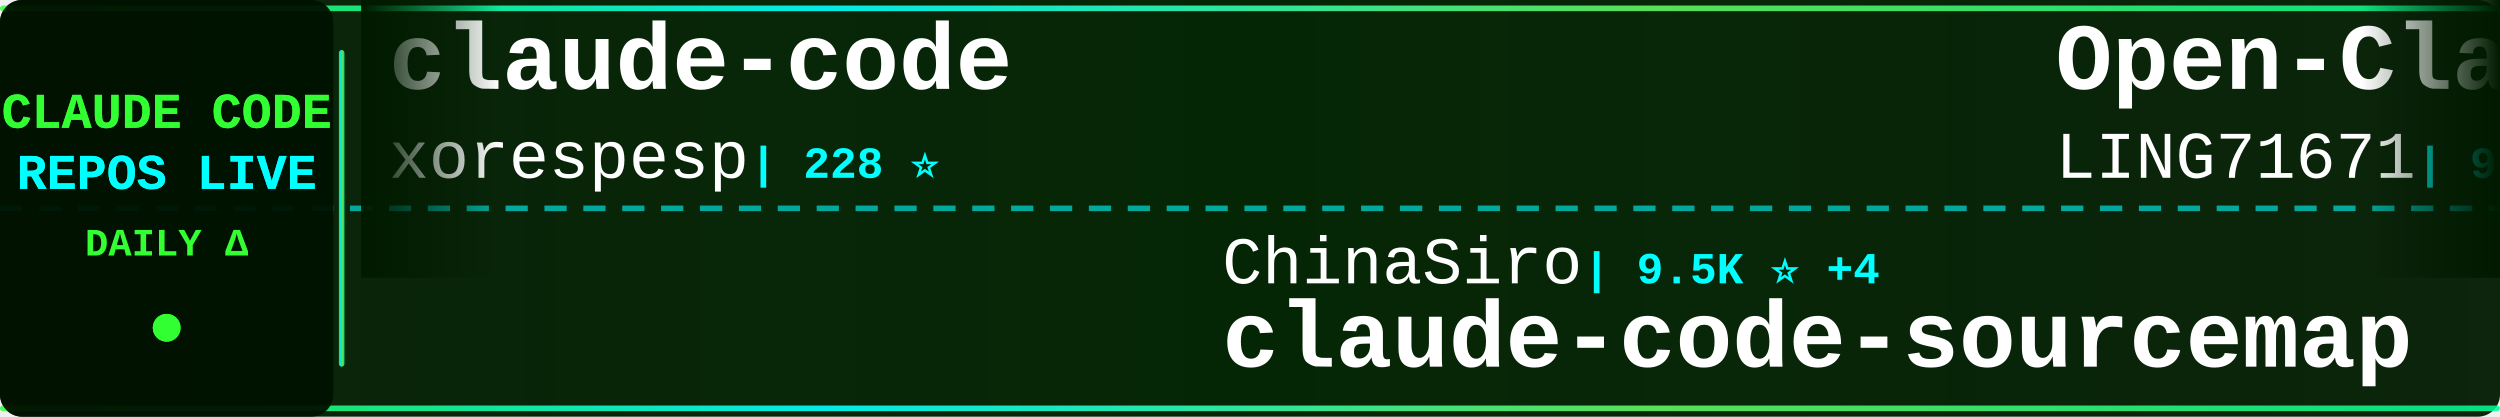
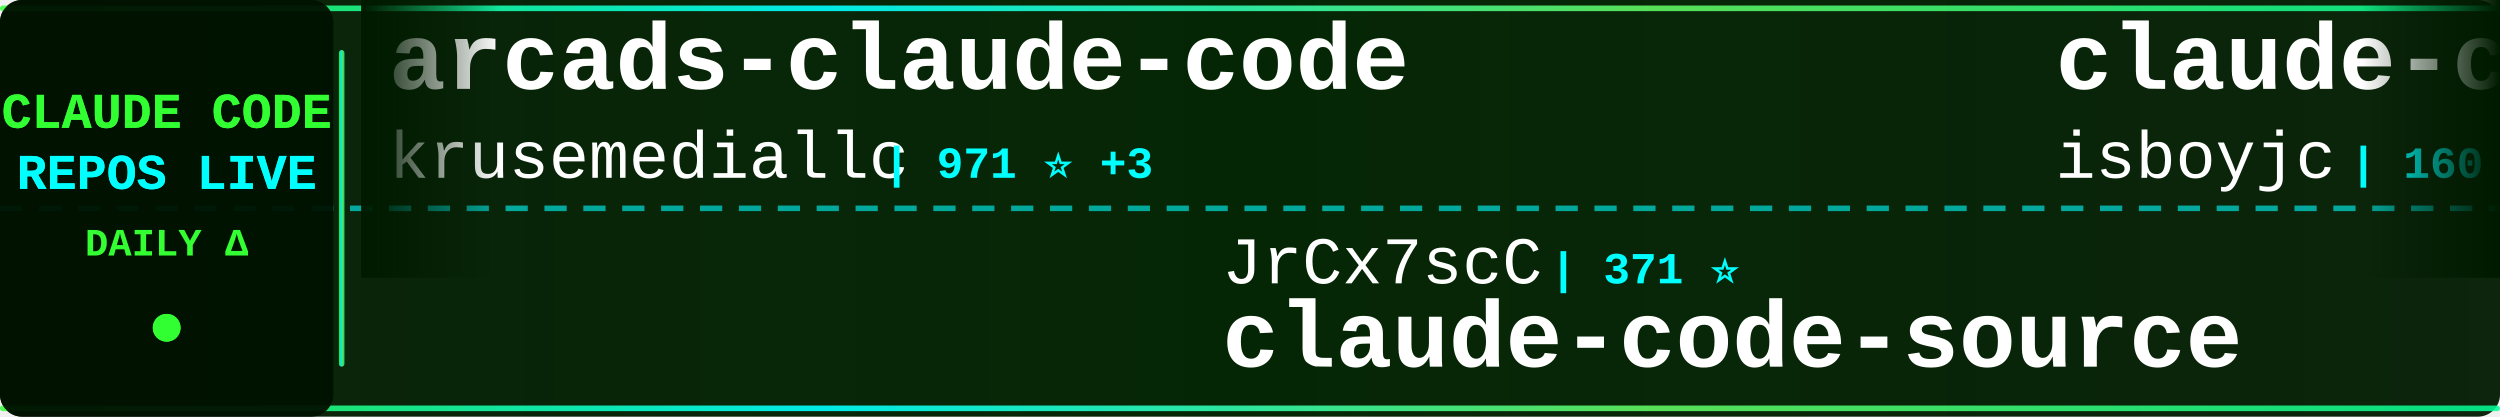
<svg xmlns="http://www.w3.org/2000/svg" width="900" height="150">
  <defs>
    <linearGradient id="tickerBg" x1="0%" y1="0%" x2="100%" y2="0%">
      <stop offset="0%" style="stop-color:#001a00;stop-opacity:0.95" />
      <stop offset="50%" style="stop-color:#002200;stop-opacity:0.98" />
      <stop offset="100%" style="stop-color:#001a00;stop-opacity:0.95" />
    </linearGradient>
    <linearGradient id="borderGrad" x1="0%" y1="0%" x2="100%" y2="0%">
      <stop offset="0%" style="stop-color:#33ff33;stop-opacity:0.85">
        <animate attributeName="stop-opacity" values="0.85;1;0.85" dur="2s" repeatCount="indefinite" />
      </stop>
      <stop offset="33%" style="stop-color:#00ffff;stop-opacity:0.9">
        <animate attributeName="stop-opacity" values="0.9;1;0.9" dur="2.2s" repeatCount="indefinite" />
      </stop>
      <stop offset="66%" style="stop-color:#66ff66;stop-opacity:0.85">
        <animate attributeName="stop-opacity" values="0.85;1;0.85" dur="1.8s" repeatCount="indefinite" />
      </stop>
      <stop offset="100%" style="stop-color:#00ff99;stop-opacity:0.85">
        <animate attributeName="stop-opacity" values="0.85;1;0.85" dur="2s" repeatCount="indefinite" />
      </stop>
    </linearGradient>
    <filter id="textGlow">
      <feGaussianBlur stdDeviation="0.1" result="coloredBlur" />
      <feMerge>
        <feMergeNode in="coloredBlur" />
        <feMergeNode in="SourceGraphic" />
      </feMerge>
    </filter>
    <filter id="metricGlow">
      <feGaussianBlur stdDeviation="0.2" result="coloredBlur" />
      <feMerge>
        <feMergeNode in="coloredBlur" />
        <feMergeNode in="SourceGraphic" />
      </feMerge>
    </filter>
    <linearGradient id="leftFade" x1="0%" y1="0%" x2="100%" y2="0%">
      <stop offset="0%" style="stop-color:#001a00;stop-opacity:1" />
      <stop offset="100%" style="stop-color:#001a00;stop-opacity:0" />
    </linearGradient>
    <linearGradient id="rightFade" x1="0%" y1="0%" x2="100%" y2="0%">
      <stop offset="0%" style="stop-color:#001a00;stop-opacity:0" />
      <stop offset="100%" style="stop-color:#001a00;stop-opacity:1" />
    </linearGradient>
  </defs>
  <rect width="900" height="150" fill="url(#tickerBg)" rx="8" />
  <rect x="0" y="2" width="900" height="2" fill="url(#borderGrad)" rx="1" />
  <rect x="0" y="146" width="900" height="2" fill="url(#borderGrad)" rx="1" />
  <line x1="0" y1="75" x2="900" y2="75" stroke="#00ffff" stroke-width="2" stroke-dasharray="8 6" opacity="0.6" />
  <rect x="0" y="0" width="120" height="150" fill="#001100" opacity="0.95" rx="8" />
  <text x="60" y="46" font-family="'Courier New', monospace" font-size="18" font-weight="bold" fill="#33ff33" text-anchor="middle" filter="url(#textGlow)">
    CLAUDE CODE
  </text>
  <text x="60" y="68" font-family="'Courier New', monospace" font-size="18" font-weight="bold" fill="#00ffff" text-anchor="middle" filter="url(#textGlow)">
    REPOS LIVE
  </text>
  <text x="60" y="92" font-family="'Courier New', monospace" font-size="14" font-weight="bold" fill="#33ff33" text-anchor="middle">
    DAILY Δ
  </text>
  <circle cx="60" cy="118" r="5" fill="#33ff33" filter="url(#metricGlow)">
    <animate attributeName="r" values="4;6;4" dur="1.5s" repeatCount="indefinite" />
    <animate attributeName="opacity" values="0.6;1;0.6" dur="1.5s" repeatCount="indefinite" />
  </circle>
  <rect x="122" y="18" width="2" height="114" fill="url(#borderGrad)" rx="1" />
  <clipPath id="tickerClip">
    <rect x="130" y="0" width="770" height="150" />
  </clipPath>
  <g clip-path="url(#tickerClip)">
    <g id="tickerItems">
      <animateTransform attributeName="transform" attributeType="XML" type="translate" from="0 0" to="-3000 0" dur="54s" repeatCount="indefinite" />
      <g transform="translate(0, 0)">
-         <text x="140" y="32" font-family="'Courier New', monospace" font-size="34" font-weight="bold" fill="#ffffff">claude-code</text>
-         <text x="140" y="64" font-family="'Courier New', monospace" font-size="24" font-weight="normal" fill="#ffffff" opacity="1.0">xorespesp</text>
-         <text x="270" y="64" font-family="'Courier New', monospace" font-size="16" font-weight="bold" fill="#00ffff"> | 228 ⭐</text>
+         <text x="140" y="32" font-family="'Courier New', monospace" font-size="34" font-weight="bold" fill="#ffffff">arcads-claude-code</text>
+         <text x="140" y="64" font-family="'Courier New', monospace" font-size="24" font-weight="normal" fill="#ffffff" opacity="1.0">krusemediallc</text>
+         <text x="318" y="64" font-family="'Courier New', monospace" font-size="16" font-weight="bold" fill="#00ffff"> | 971 ⭐ +3</text>
      </g>
      <g transform="translate(300, 0)">
-         <text x="140" y="102" font-family="'Courier New', monospace" font-size="24" font-weight="normal" fill="#ffffff" opacity="1.0">ChinaSiro</text>
-         <text x="270" y="102" font-family="'Courier New', monospace" font-size="16" font-weight="bold" fill="#00ffff"> | 9.5K ⭐ +4</text>
-         <text x="140" y="132" font-family="'Courier New', monospace" font-size="34" font-weight="bold" fill="#ffffff">claude-code-sourcemap</text>
+         <text x="140" y="102" font-family="'Courier New', monospace" font-size="24" font-weight="normal" fill="#ffffff" opacity="1.0">JrCx7scC</text>
+         <text x="258" y="102" font-family="'Courier New', monospace" font-size="16" font-weight="bold" fill="#00ffff"> | 371 ⭐</text>
+         <text x="140" y="132" font-family="'Courier New', monospace" font-size="34" font-weight="bold" fill="#ffffff">claude-code-source</text>
      </g>
      <g transform="translate(600, 0)">
-         <text x="140" y="32" font-family="'Courier New', monospace" font-size="34" font-weight="bold" fill="#ffffff">Open-ClaudeCode</text>
-         <text x="140" y="64" font-family="'Courier New', monospace" font-size="24" font-weight="normal" fill="#ffffff" opacity="1.0">LING71671</text>
-         <text x="270" y="64" font-family="'Courier New', monospace" font-size="16" font-weight="bold" fill="#00ffff"> | 909 ⭐ +1</text>
+         <text x="140" y="32" font-family="'Courier New', monospace" font-size="34" font-weight="bold" fill="#ffffff">claude-code</text>
+         <text x="140" y="64" font-family="'Courier New', monospace" font-size="24" font-weight="normal" fill="#ffffff" opacity="1.0">isboyjc</text>
+         <text x="246" y="64" font-family="'Courier New', monospace" font-size="16" font-weight="bold" fill="#00ffff"> | 160 ⭐</text>
      </g>
      <g transform="translate(900, 0)">
-         <text x="140" y="102" font-family="'Courier New', monospace" font-size="24" font-weight="normal" fill="#ffffff" opacity="1.0">guanshan</text>
-         <text x="258" y="102" font-family="'Courier New', monospace" font-size="16" font-weight="bold" fill="#00ffff"> | 61 ⭐</text>
-         <text x="140" y="132" font-family="'Courier New', monospace" font-size="34" font-weight="bold" fill="#ffffff">ClaudeCode</text>
+         <text x="140" y="102" font-family="'Courier New', monospace" font-size="24" font-weight="normal" fill="#ffffff" opacity="1.0">OrcaWhisper</text>
+         <text x="294" y="102" font-family="'Courier New', monospace" font-size="16" font-weight="bold" fill="#00ffff"> | 83 ⭐</text>
+         <text x="140" y="132" font-family="'Courier New', monospace" font-size="34" font-weight="bold" fill="#ffffff">Claude-Code</text>
      </g>
      <g transform="translate(1200, 0)">
-         <text x="140" y="32" font-family="'Courier New', monospace" font-size="34" font-weight="bold" fill="#ffffff">claude-code-hooks-master...</text>
-         <text x="140" y="64" font-family="'Courier New', monospace" font-size="24" font-weight="normal" fill="#ffffff" opacity="1.0">disler</text>
-         <text x="234" y="64" font-family="'Courier New', monospace" font-size="16" font-weight="bold" fill="#00ffff"> | 3.8K ⭐</text>
+         <text x="140" y="32" font-family="'Courier New', monospace" font-size="34" font-weight="bold" fill="#ffffff">Claude-Code-Game-Studios</text>
+         <text x="140" y="64" font-family="'Courier New', monospace" font-size="24" font-weight="normal" fill="#ffffff" opacity="1.0">Donchitos</text>
+         <text x="270" y="64" font-family="'Courier New', monospace" font-size="16" font-weight="bold" fill="#00ffff"> | 22.7K ⭐ +43</text>
      </g>
      <g transform="translate(1500, 0)">
-         <text x="140" y="102" font-family="'Courier New', monospace" font-size="24" font-weight="normal" fill="#ffffff" opacity="1.0">RishabhK103</text>
-         <text x="294" y="102" font-family="'Courier New', monospace" font-size="16" font-weight="bold" fill="#00ffff"> | 100 ⭐ +1</text>
-         <text x="140" y="132" font-family="'Courier New', monospace" font-size="34" font-weight="bold" fill="#ffffff">claude-code</text>
+         <text x="140" y="102" font-family="'Courier New', monospace" font-size="24" font-weight="normal" fill="#ffffff" opacity="1.0">luyao618</text>
+         <text x="258" y="102" font-family="'Courier New', monospace" font-size="16" font-weight="bold" fill="#00ffff"> | 1.6K ⭐ +3</text>
+         <text x="140" y="132" font-family="'Courier New', monospace" font-size="34" font-weight="bold" fill="#ffffff">Claude-Code-Source-Study</text>
      </g>
      <g transform="translate(1800, 0)">
-         <text x="140" y="32" font-family="'Courier New', monospace" font-size="34" font-weight="bold" fill="#ffffff">Claude-Code-Source-Study</text>
-         <text x="140" y="64" font-family="'Courier New', monospace" font-size="24" font-weight="normal" fill="#ffffff" opacity="1.0">luyao618</text>
-         <text x="258" y="64" font-family="'Courier New', monospace" font-size="16" font-weight="bold" fill="#00ffff"> | 1.6K ⭐ +4</text>
+         <text x="140" y="32" font-family="'Courier New', monospace" font-size="34" font-weight="bold" fill="#ffffff">awesome-claude-code-suba...</text>
+         <text x="140" y="64" font-family="'Courier New', monospace" font-size="24" font-weight="normal" fill="#ffffff" opacity="1.0">VoltAgent</text>
+         <text x="270" y="64" font-family="'Courier New', monospace" font-size="16" font-weight="bold" fill="#00ffff"> | 23.0K ⭐ +54</text>
      </g>
      <g transform="translate(2100, 0)">
-         <text x="140" y="102" font-family="'Courier New', monospace" font-size="24" font-weight="normal" fill="#ffffff" opacity="1.0">luongnv89</text>
-         <text x="270" y="102" font-family="'Courier New', monospace" font-size="16" font-weight="bold" fill="#00ffff"> | 39.3K ⭐ +50</text>
-         <text x="140" y="132" font-family="'Courier New', monospace" font-size="34" font-weight="bold" fill="#ffffff">claude-howto</text>
+         <text x="140" y="102" font-family="'Courier New', monospace" font-size="24" font-weight="normal" fill="#ffffff" opacity="1.0">huangserva</text>
+         <text x="282" y="102" font-family="'Courier New', monospace" font-size="16" font-weight="bold" fill="#00ffff"> | 619 ⭐</text>
+         <text x="140" y="132" font-family="'Courier New', monospace" font-size="34" font-weight="bold" fill="#ffffff">claude-code-cli</text>
      </g>
      <g transform="translate(2400, 0)">
-         <text x="140" y="32" font-family="'Courier New', monospace" font-size="34" font-weight="bold" fill="#ffffff">claude-code-ultimate-gui...</text>
-         <text x="140" y="64" font-family="'Courier New', monospace" font-size="24" font-weight="normal" fill="#ffffff" opacity="1.0">FlorianBruniaux</text>
-         <text x="342" y="64" font-family="'Courier New', monospace" font-size="16" font-weight="bold" fill="#00ffff"> | 5.3K ⭐ +12</text>
+         <text x="140" y="32" font-family="'Courier New', monospace" font-size="34" font-weight="bold" fill="#ffffff">claude-code-reverse</text>
+         <text x="140" y="64" font-family="'Courier New', monospace" font-size="24" font-weight="normal" fill="#ffffff" opacity="1.0">Yuyz0112</text>
+         <text x="258" y="64" font-family="'Courier New', monospace" font-size="16" font-weight="bold" fill="#00ffff"> | 2.4K ⭐</text>
      </g>
      <g transform="translate(2700, 0)">
-         <text x="140" y="102" font-family="'Courier New', monospace" font-size="24" font-weight="normal" fill="#ffffff" opacity="1.0">pedrohcgs</text>
-         <text x="270" y="102" font-family="'Courier New', monospace" font-size="16" font-weight="bold" fill="#00ffff"> | 1.4K ⭐ +7</text>
-         <text x="140" y="132" font-family="'Courier New', monospace" font-size="34" font-weight="bold" fill="#ffffff">claude-code-my-workflow</text>
+         <text x="140" y="102" font-family="'Courier New', monospace" font-size="24" font-weight="normal" fill="#ffffff" opacity="1.0">Maciek-roboblog</text>
+         <text x="342" y="102" font-family="'Courier New', monospace" font-size="16" font-weight="bold" fill="#00ffff"> | 8.4K ⭐ +11</text>
+         <text x="140" y="132" font-family="'Courier New', monospace" font-size="34" font-weight="bold" fill="#ffffff">Claude-Code-Usage-Monito...</text>
      </g>
      <g transform="translate(3000, 0)">
-         <text x="140" y="32" font-family="'Courier New', monospace" font-size="34" font-weight="bold" fill="#ffffff">claude-code</text>
-         <text x="140" y="64" font-family="'Courier New', monospace" font-size="24" font-weight="normal" fill="#ffffff" opacity="1.0">xorespesp</text>
-         <text x="270" y="64" font-family="'Courier New', monospace" font-size="16" font-weight="bold" fill="#00ffff"> | 228 ⭐</text>
+         <text x="140" y="32" font-family="'Courier New', monospace" font-size="34" font-weight="bold" fill="#ffffff">arcads-claude-code</text>
+         <text x="140" y="64" font-family="'Courier New', monospace" font-size="24" font-weight="normal" fill="#ffffff" opacity="1.0">krusemediallc</text>
+         <text x="318" y="64" font-family="'Courier New', monospace" font-size="16" font-weight="bold" fill="#00ffff"> | 971 ⭐ +3</text>
      </g>
      <g transform="translate(3300, 0)">
-         <text x="140" y="102" font-family="'Courier New', monospace" font-size="24" font-weight="normal" fill="#ffffff" opacity="1.0">ChinaSiro</text>
-         <text x="270" y="102" font-family="'Courier New', monospace" font-size="16" font-weight="bold" fill="#00ffff"> | 9.5K ⭐ +4</text>
-         <text x="140" y="132" font-family="'Courier New', monospace" font-size="34" font-weight="bold" fill="#ffffff">claude-code-sourcemap</text>
+         <text x="140" y="102" font-family="'Courier New', monospace" font-size="24" font-weight="normal" fill="#ffffff" opacity="1.0">JrCx7scC</text>
+         <text x="258" y="102" font-family="'Courier New', monospace" font-size="16" font-weight="bold" fill="#00ffff"> | 371 ⭐</text>
+         <text x="140" y="132" font-family="'Courier New', monospace" font-size="34" font-weight="bold" fill="#ffffff">claude-code-source</text>
      </g>
      <g transform="translate(3600, 0)">
-         <text x="140" y="32" font-family="'Courier New', monospace" font-size="34" font-weight="bold" fill="#ffffff">Open-ClaudeCode</text>
-         <text x="140" y="64" font-family="'Courier New', monospace" font-size="24" font-weight="normal" fill="#ffffff" opacity="1.0">LING71671</text>
-         <text x="270" y="64" font-family="'Courier New', monospace" font-size="16" font-weight="bold" fill="#00ffff"> | 909 ⭐ +1</text>
+         <text x="140" y="32" font-family="'Courier New', monospace" font-size="34" font-weight="bold" fill="#ffffff">claude-code</text>
+         <text x="140" y="64" font-family="'Courier New', monospace" font-size="24" font-weight="normal" fill="#ffffff" opacity="1.0">isboyjc</text>
+         <text x="246" y="64" font-family="'Courier New', monospace" font-size="16" font-weight="bold" fill="#00ffff"> | 160 ⭐</text>
      </g>
      <g transform="translate(3900, 0)">
-         <text x="140" y="102" font-family="'Courier New', monospace" font-size="24" font-weight="normal" fill="#ffffff" opacity="1.0">guanshan</text>
-         <text x="258" y="102" font-family="'Courier New', monospace" font-size="16" font-weight="bold" fill="#00ffff"> | 61 ⭐</text>
-         <text x="140" y="132" font-family="'Courier New', monospace" font-size="34" font-weight="bold" fill="#ffffff">ClaudeCode</text>
+         <text x="140" y="102" font-family="'Courier New', monospace" font-size="24" font-weight="normal" fill="#ffffff" opacity="1.0">OrcaWhisper</text>
+         <text x="294" y="102" font-family="'Courier New', monospace" font-size="16" font-weight="bold" fill="#00ffff"> | 83 ⭐</text>
+         <text x="140" y="132" font-family="'Courier New', monospace" font-size="34" font-weight="bold" fill="#ffffff">Claude-Code</text>
      </g>
    </g>
  </g>
  <rect x="130" y="0" width="50" height="100" fill="url(#leftFade)" />
  <rect x="850" y="0" width="50" height="100" fill="url(#rightFade)" />
</svg>
